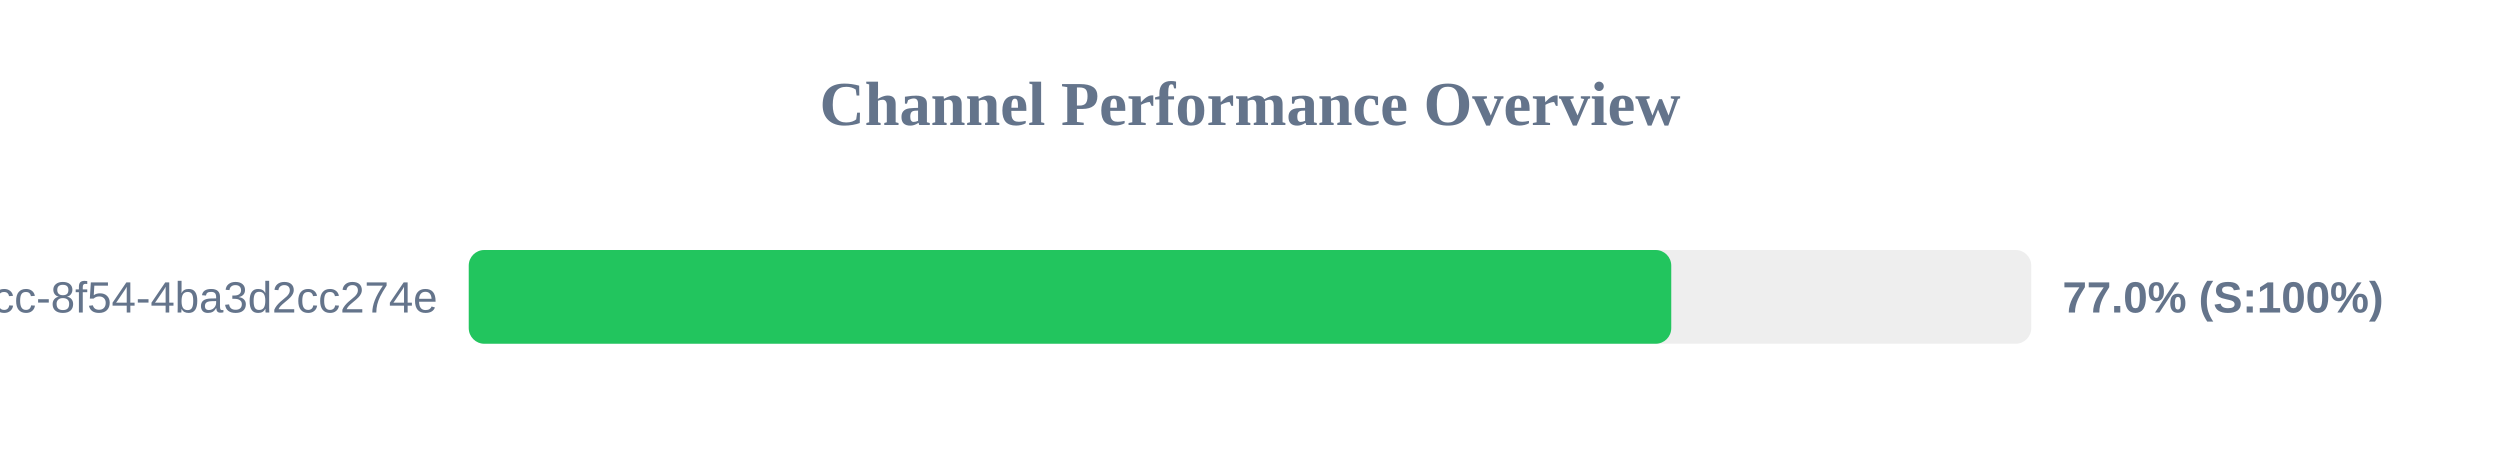
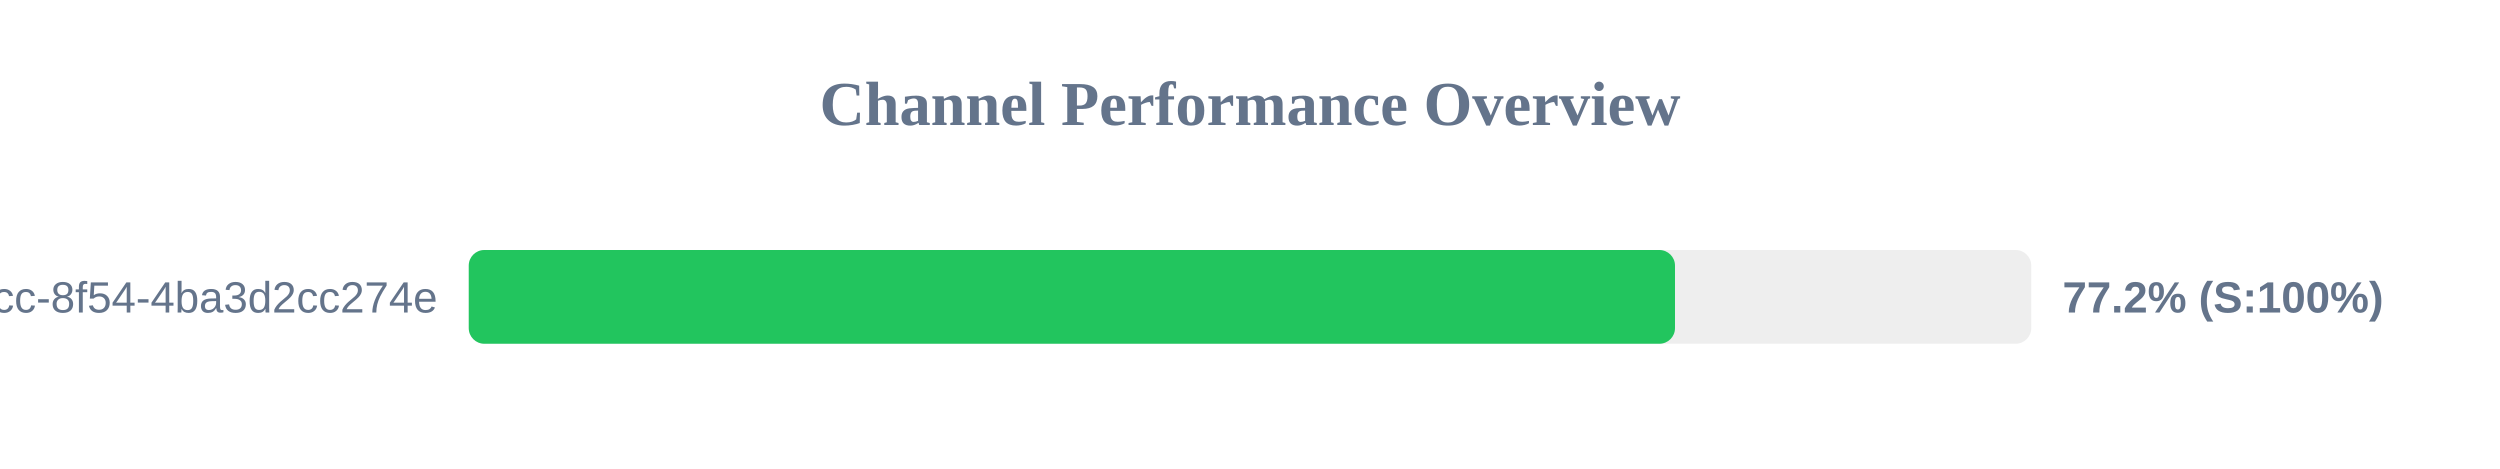
<svg xmlns="http://www.w3.org/2000/svg" width="800" height="150" version="1.1">
  <style>
        .row { font: 14px Arial; fill: #64748b; }
        .score { font: bold 14px Arial; fill: #64748b; }
    </style>
  <text x="400" y="40" text-anchor="middle" font-size="20px" font-weight="bold" fill="#64748b">Channel Performance Overview</text>
  <rect x="150" y="80" width="500" height="30" fill="#eee" rx="5" />
-   <rect x="150" y="80" width="384.8" height="30" fill="#22c55e" rx="5" />
+   <rect x="150" y="80" width="386.0" height="30" fill="#22c55e" rx="5" />
  <text x="140" y="100" text-anchor="end" class="row">?uuid=45cc0b3a-0adb-4dcc-8f54-4ba3d2cc274e</text>
-   <text x="660" y="100" text-anchor="start" class="score">77.0% (S:100%)</text>
+   <text x="660" y="100" text-anchor="start" class="score">77.2% (S:100%)</text>
</svg>
